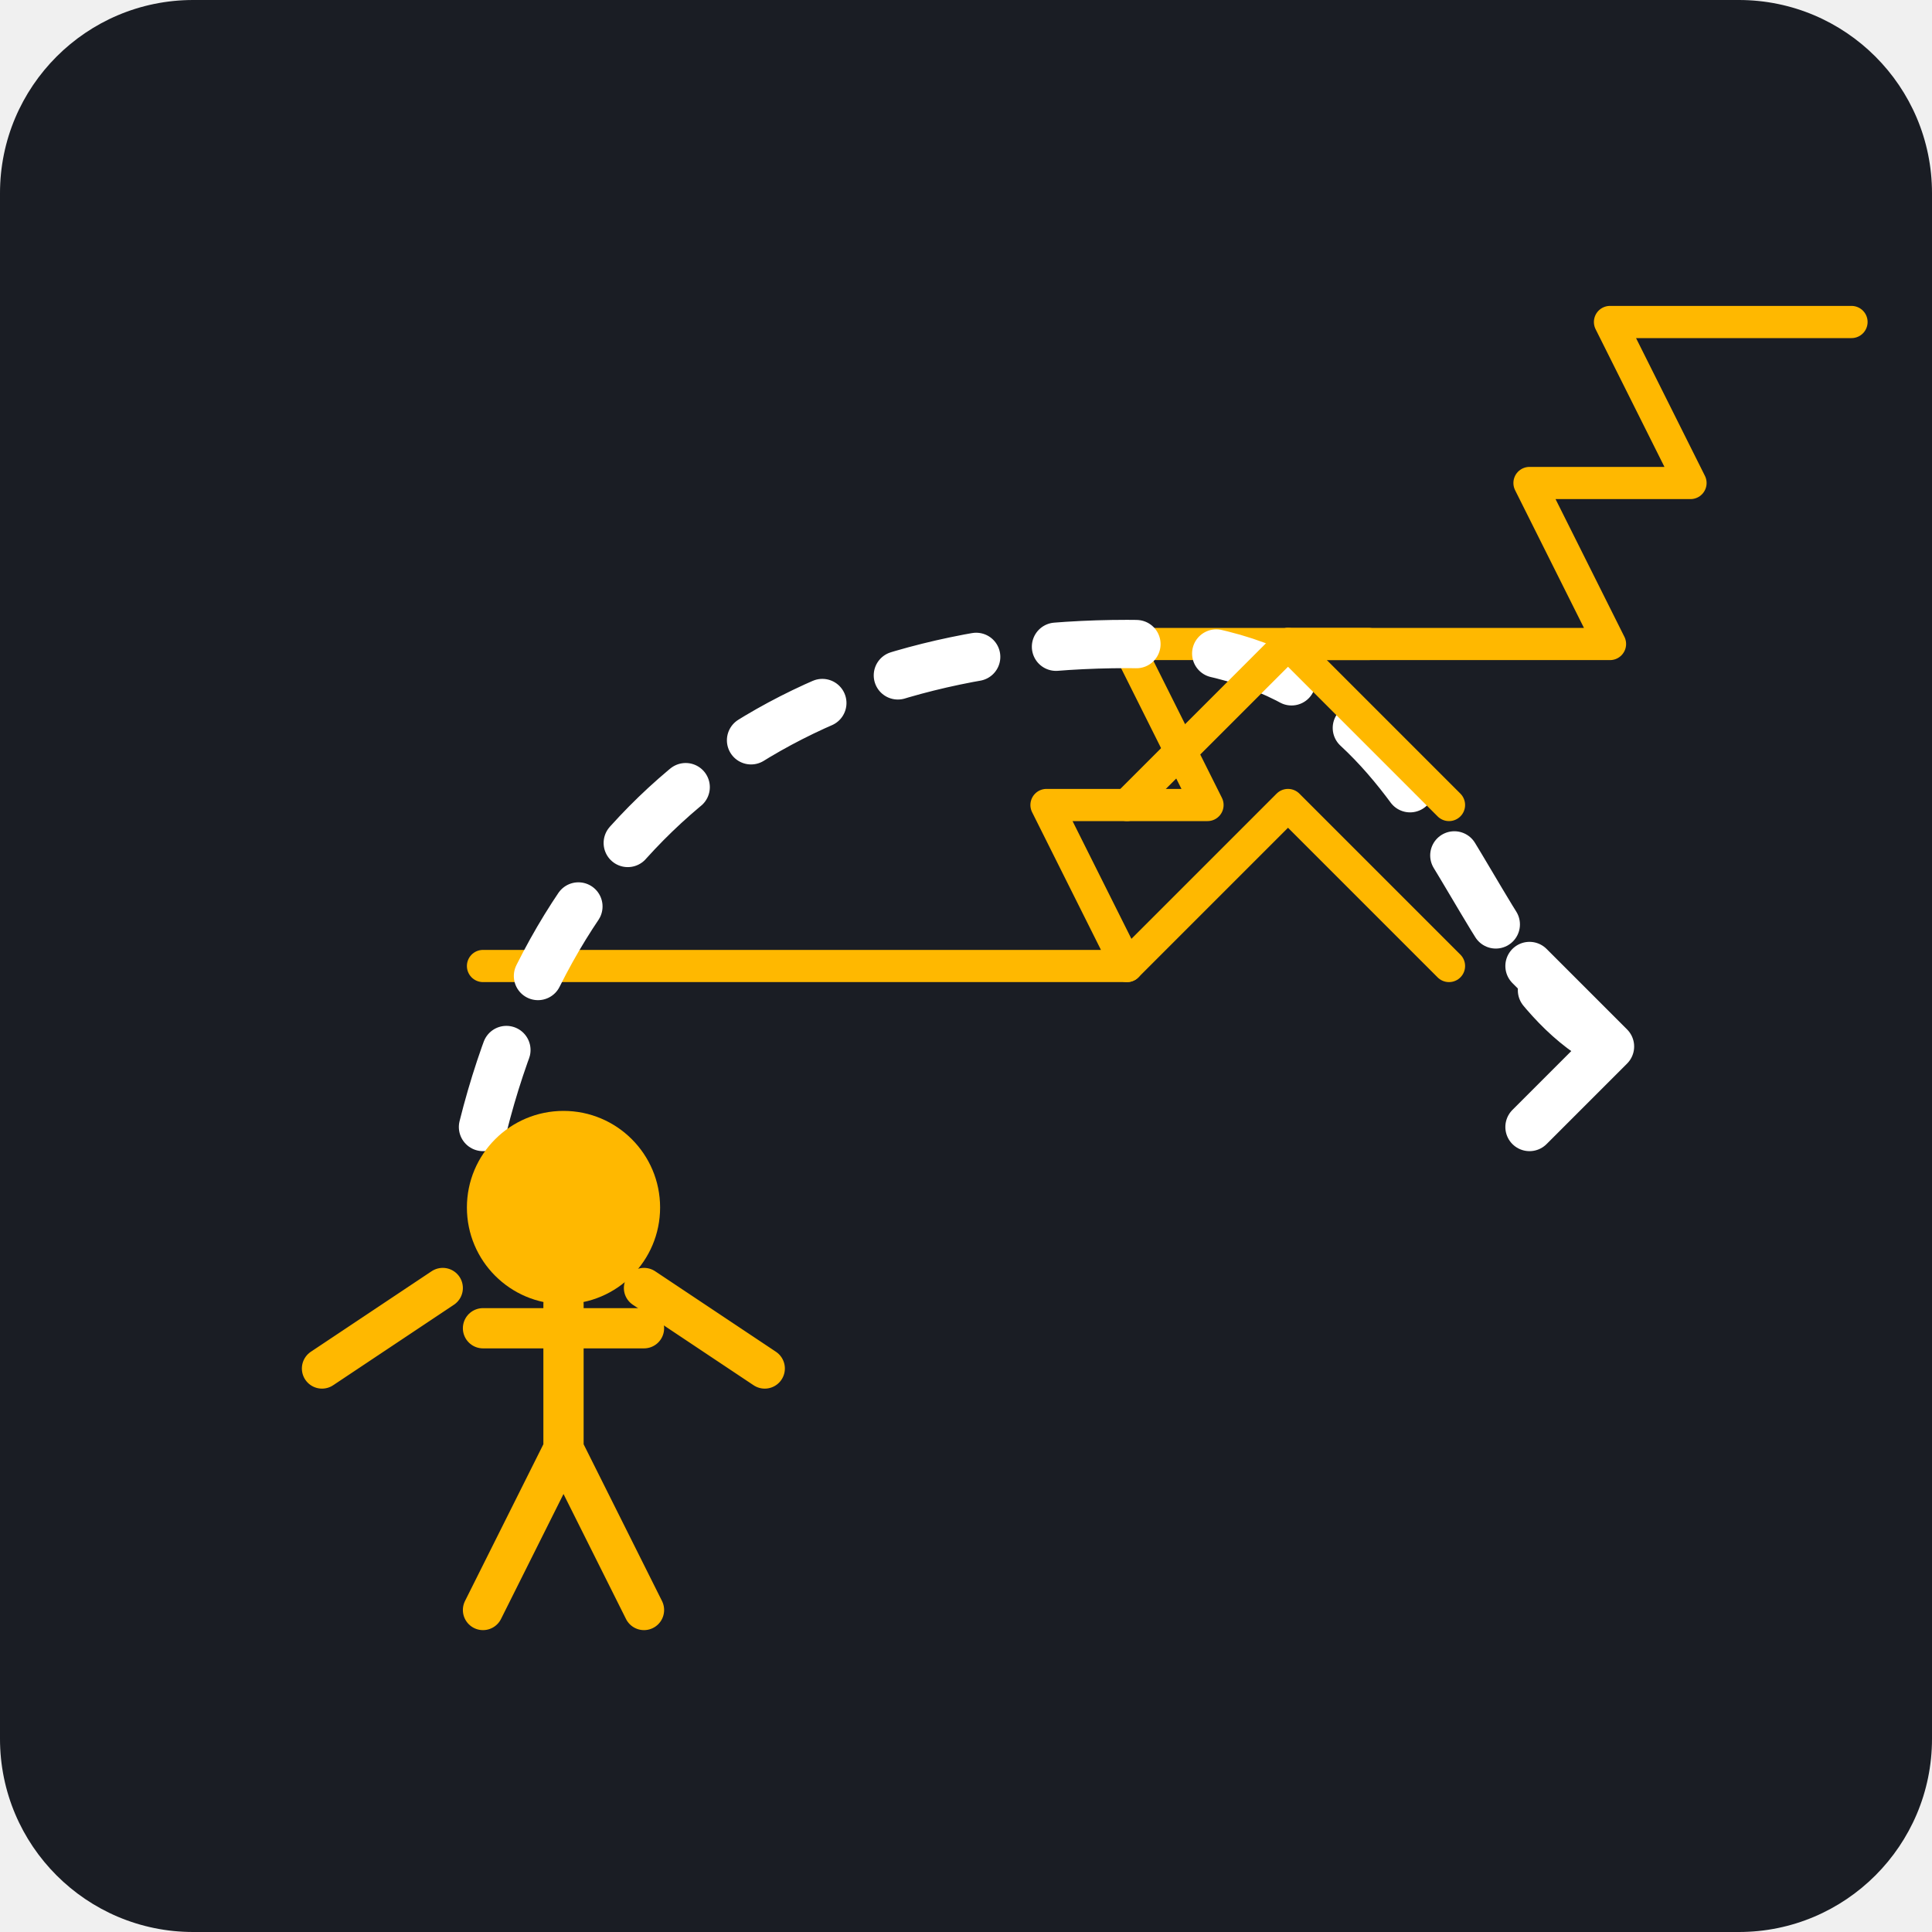
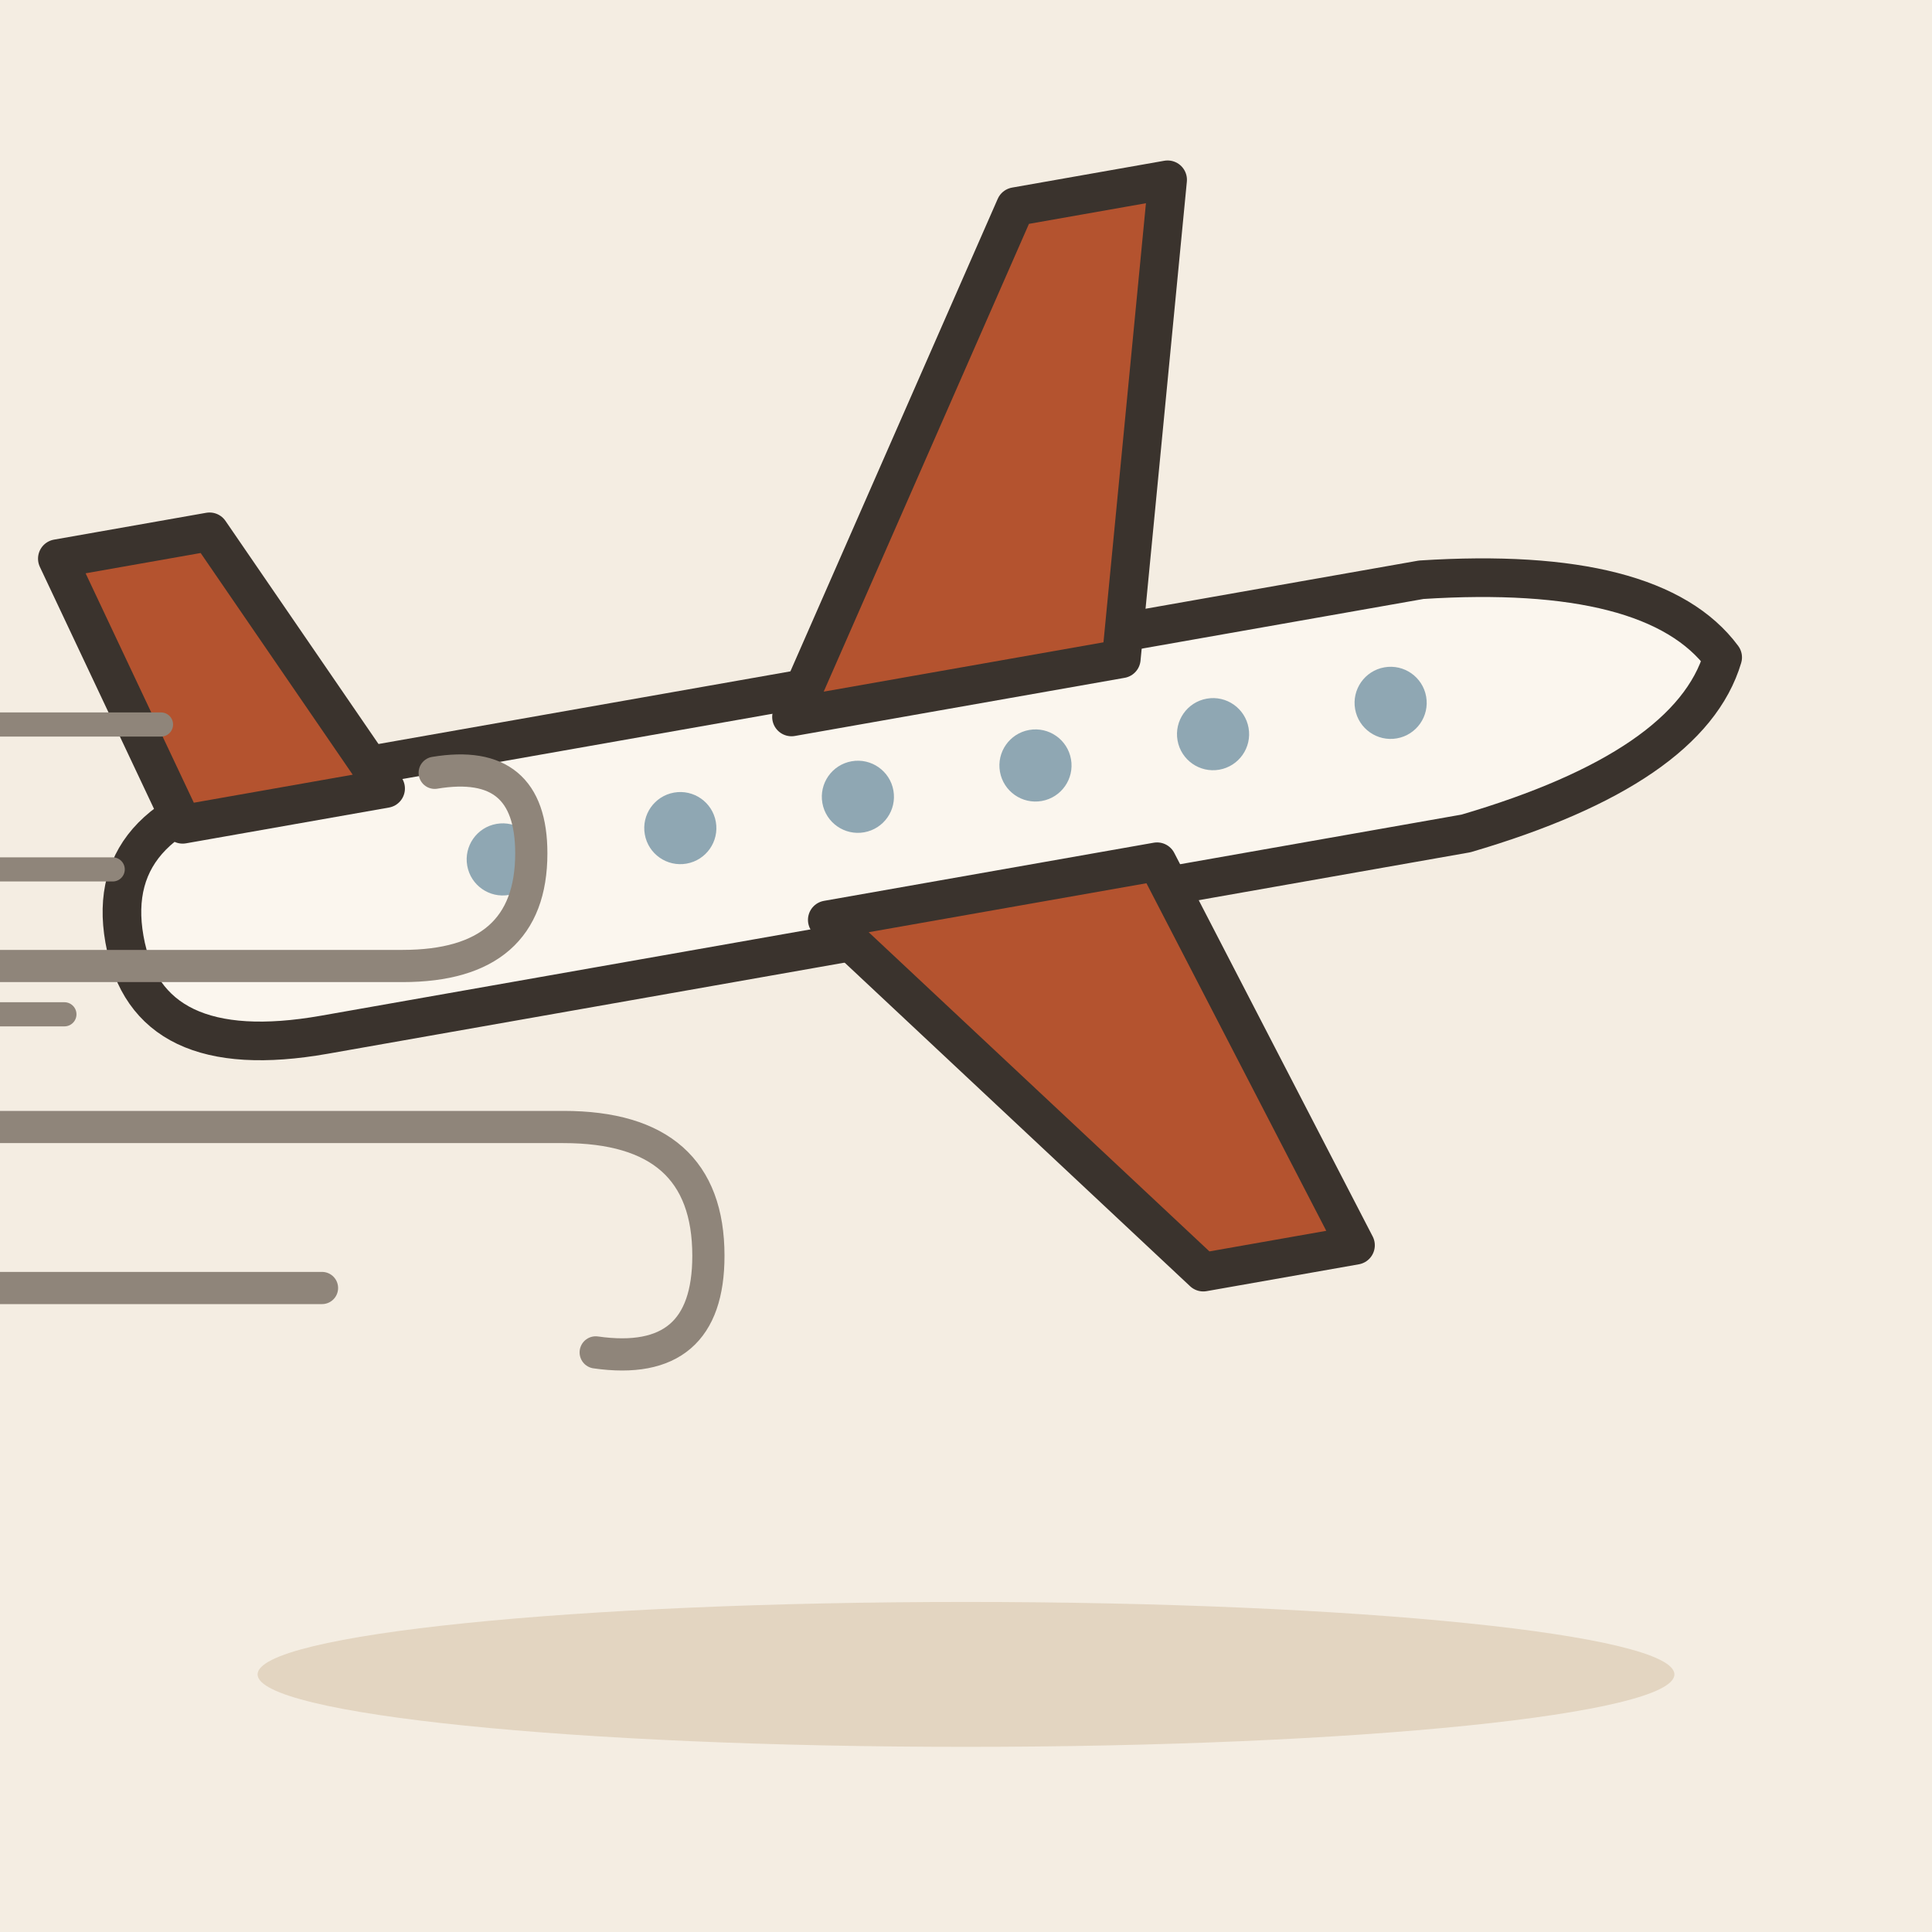
- <svg xmlns="http://www.w3.org/2000/svg" viewBox="0 0 240 240">
-   <rect width="240" height="240" rx="24" fill="#1A1D24" />
-   <g transform="translate(40, 120)">
-     <path d="M20 0 L100 0 L90 -20 L110 -20 L100 -40 L130 -40" stroke="#FFB800" stroke-width="4" fill="none" stroke-linecap="round" stroke-linejoin="round" />
-     <path d="M120 -40 L160 -40 L150 -60 L170 -60 L160 -80 L190 -80" stroke="#FFB800" stroke-width="4" fill="none" stroke-linecap="round" stroke-linejoin="round" />
+ <svg xmlns="http://www.w3.org/2000/svg" viewBox="0 0 240 240" data-style="editorial">
+   <rect width="240" height="240" fill="#F4EDE2" />
+   <ellipse cx="120" cy="208" rx="88" ry="9" fill="#E3D5C1" />
+   <g transform="translate(110 100) rotate(-10) scale(1.6 1.6)">
+     <path d="M-60 0Q-60 -10 -46 -10L44 -10Q62 -8 66 0Q62 8 44 10L-46 10Q-60 10 -60 0Z" fill="#FBF6EE" stroke="#3A332D" stroke-width="3" stroke-linecap="round" stroke-linejoin="round" />
+     <path d="M-6 -8L18 -44L30 -44L20 -8Z" fill="#B4532F" stroke="#3A332D" stroke-width="3" stroke-linecap="round" stroke-linejoin="round" />
+     <path d="M-6 8L18 40L30 40L20 8Z" fill="#B4532F" stroke="#3A332D" stroke-width="3" stroke-linecap="round" stroke-linejoin="round" />
+     <path d="M-54 -8L-60 -30L-48 -30L-38 -8Z" fill="#B4532F" stroke="#3A332D" stroke-width="3" stroke-linecap="round" stroke-linejoin="round" />
+     <circle cx="-30" cy="-1" r="2.8" fill="#8FA7B3" />
+     <circle cx="-16" cy="-1" r="2.8" fill="#8FA7B3" />
+     <circle cx="-2" cy="-1" r="2.8" fill="#8FA7B3" />
+     <circle cx="12" cy="-1" r="2.8" fill="#8FA7B3" />
+     <circle cx="26" cy="-1" r="2.8" fill="#8FA7B3" />
+     <circle cx="40" cy="-1" r="2.8" fill="#8FA7B3" />
  </g>
-   <g transform="translate(60, 140)">
-     <path d="M0 0 C 10 -40, 40 -60, 80 -60 S 120 -20, 140 -10" stroke="#FFFFFF" stroke-width="6" fill="none" stroke-linecap="round" stroke-dasharray="10 10" />
-     <path d="M130 -20 L140 -10 L130 0" stroke="#FFFFFF" stroke-width="6" fill="none" stroke-linecap="round" stroke-linejoin="round" />
+   <g transform="translate(30 140)">
+     <path d="M-50 -20L20 -20Q36 -20 36 -34Q36 -46 24 -44" fill="none" stroke="#8F857A" stroke-width="4" stroke-linecap="round" stroke-linejoin="round" />
+     <path d="M-60 0L40 0Q58 0 58 16Q58 30 44 28" fill="none" stroke="#8F857A" stroke-width="4" stroke-linecap="round" stroke-linejoin="round" />
+     <path d="M-40 20L10 20" fill="none" stroke="#8F857A" stroke-width="4" stroke-linecap="round" stroke-linejoin="round" />
  </g>
-   <g transform="translate(50, 150)">
-     <circle cx="20" cy="0" r="12" fill="#FFB800" />
-     <path d="M20 12 L20 30 M20 30 L10 50 M20 30 L30 50 M10 15 L30 15" stroke="#FFB800" stroke-width="5" stroke-linecap="round" />
-     <path d="M-10 20 L5 10" stroke="#FFB800" stroke-width="5" stroke-linecap="round" />
-     <path d="M45 20 L30 10" stroke="#FFB800" stroke-width="5" stroke-linecap="round" />
-   </g>
-   <g transform="translate(160, 80)">
-     <path d="M0 0 L-20 20 M0 0 L20 20" stroke="#FFB800" stroke-width="4" stroke-linecap="round" />
-     <path d="M0 20 L-20 40 M0 20 L20 40" stroke="#FFB800" stroke-width="4" stroke-linecap="round" />
-   </g>
+   <path d="M-10 90L20 90" stroke="#8F857A" stroke-width="3" stroke-linecap="round" fill="none" />
+   <path d="M-16 108L14 108" stroke="#8F857A" stroke-width="3" stroke-linecap="round" fill="none" />
+   <path d="M-22 126L8 126" stroke="#8F857A" stroke-width="3" stroke-linecap="round" fill="none" />
</svg>
